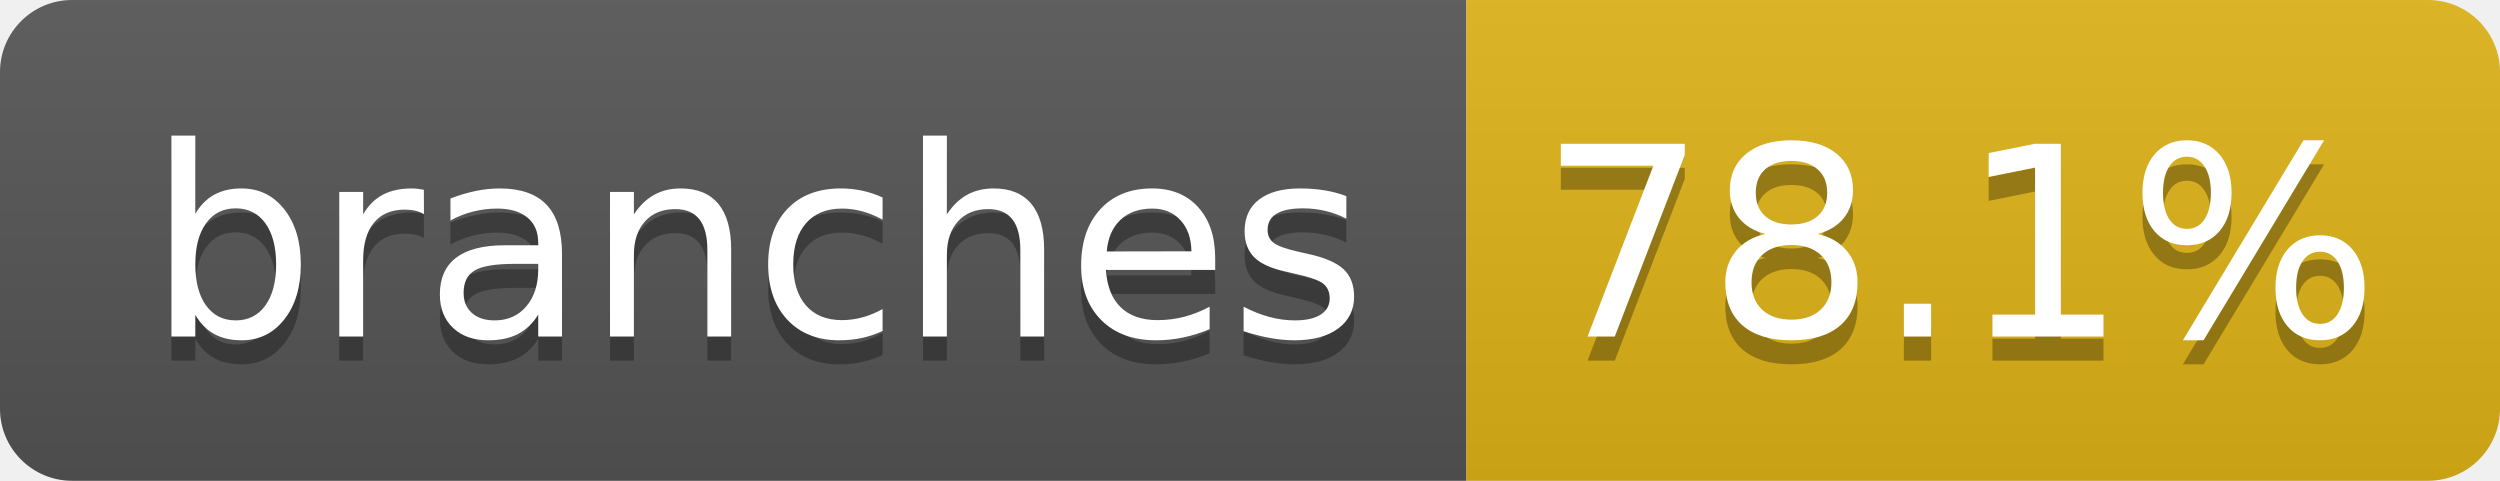
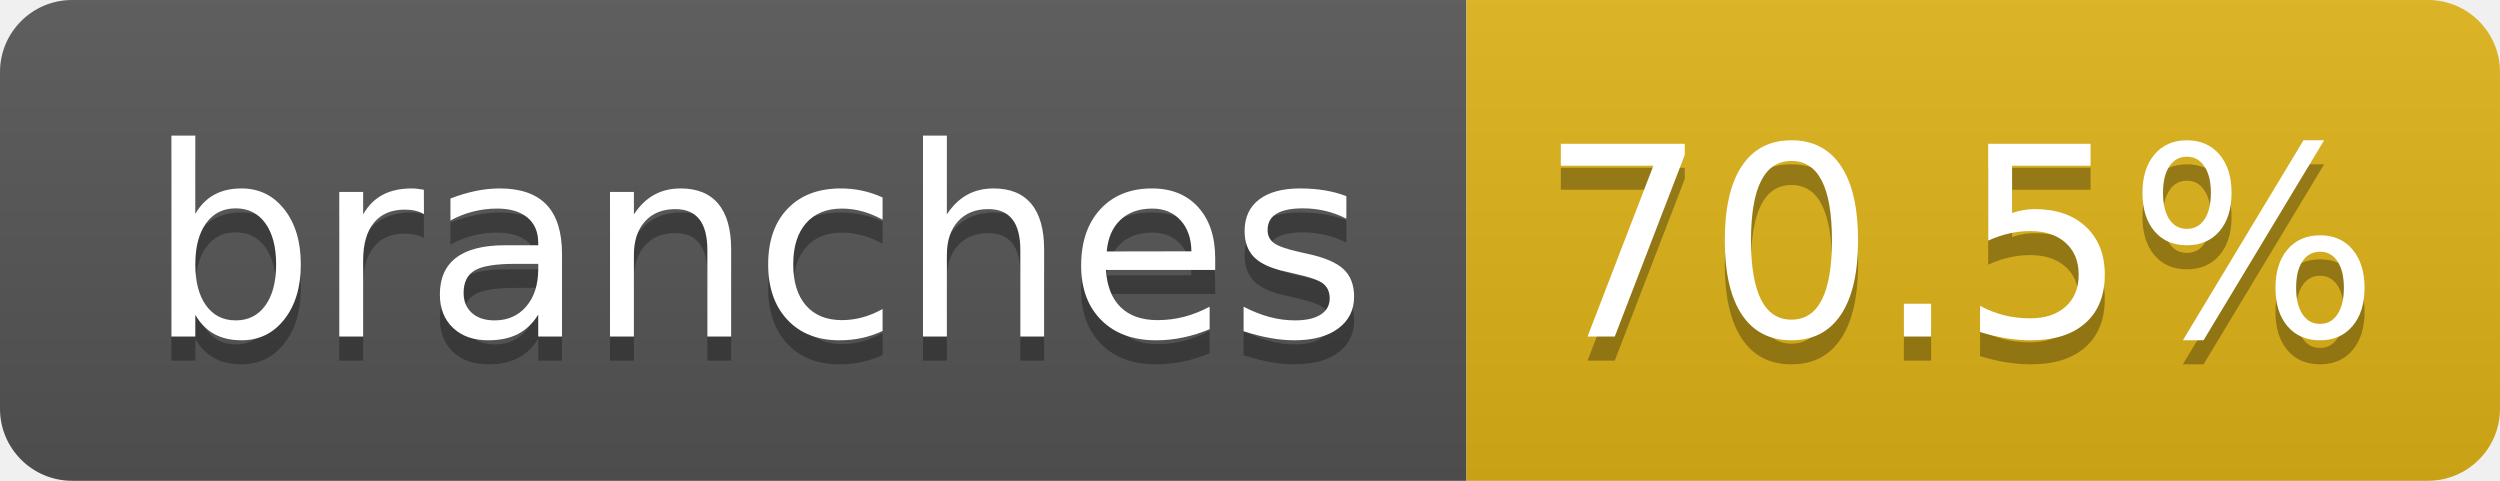
- <svg xmlns="http://www.w3.org/2000/svg" width="104" height="20" role="img" aria-label="branches: 78.1%">
+ <svg xmlns="http://www.w3.org/2000/svg" width="104" height="20" role="img" aria-label="branches: 70.5%">
  <linearGradient id="s" x2="0" y2="100%">
    <stop offset="0" stop-color="#bbb" stop-opacity=".1" />
    <stop offset="1" stop-opacity=".1" />
  </linearGradient>
  <clipPath id="r">
    <rect width="104" height="20" rx="3" fill="#fff" />
  </clipPath>
  <g clip-path="url(#r)">
    <rect width="61" height="20" fill="#555" />
    <rect x="61" width="43" height="20" fill="#dfb317" />
    <rect width="104" height="20" fill="url(#s)" />
  </g>
  <g fill="#fff" text-anchor="middle" font-family="Verdana,Geneva,DejaVu Sans,sans-serif" text-rendering="geometricPrecision" font-size="110">
    <text aria-hidden="true" x="315" y="150" fill="#010101" fill-opacity=".3" transform="scale(.1)" textLength="510">branches</text>
    <text x="315" y="140" transform="scale(.1)" fill="#fff" textLength="510">branches</text>
-     <text aria-hidden="true" x="815" y="150" fill="#010101" fill-opacity=".3" transform="scale(.1)" textLength="330">78.1%</text>
-     <text x="815" y="140" transform="scale(.1)" fill="#fff" textLength="330">78.1%</text>
+     <text aria-hidden="true" x="815" y="150" fill="#010101" fill-opacity=".3" transform="scale(.1)" textLength="330">70.5%</text>
+     <text x="815" y="140" transform="scale(.1)" fill="#fff" textLength="330">70.5%</text>
  </g>
</svg>
